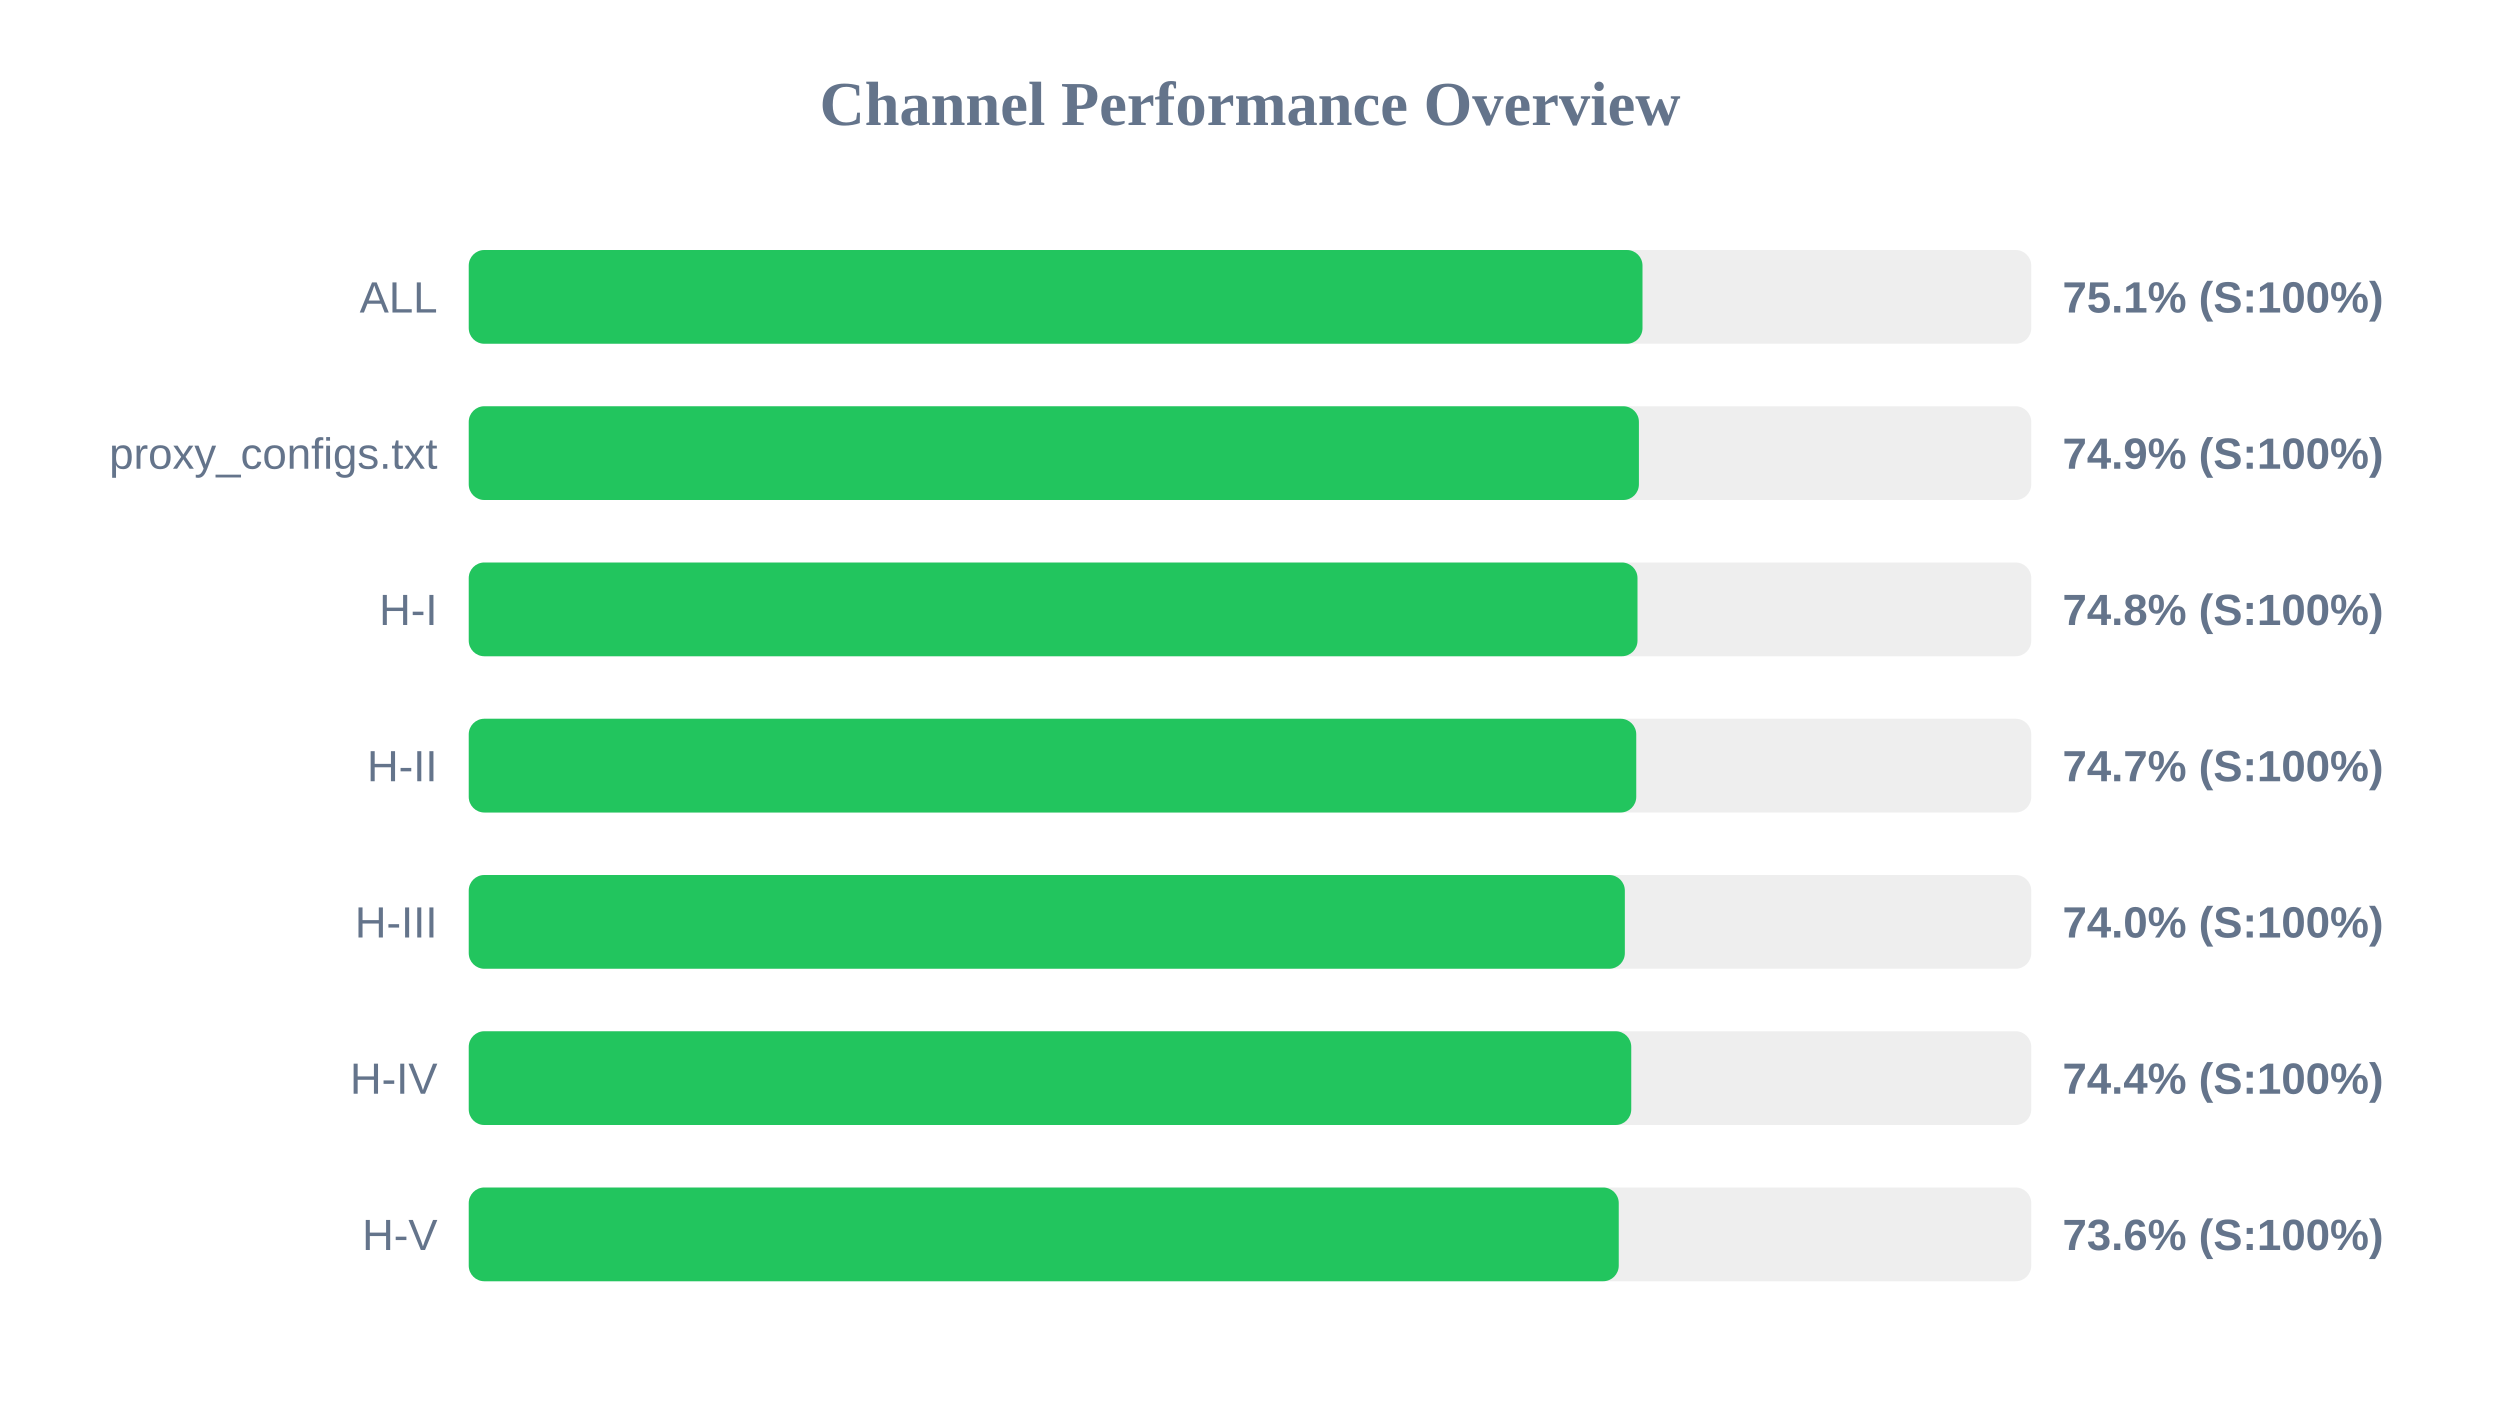
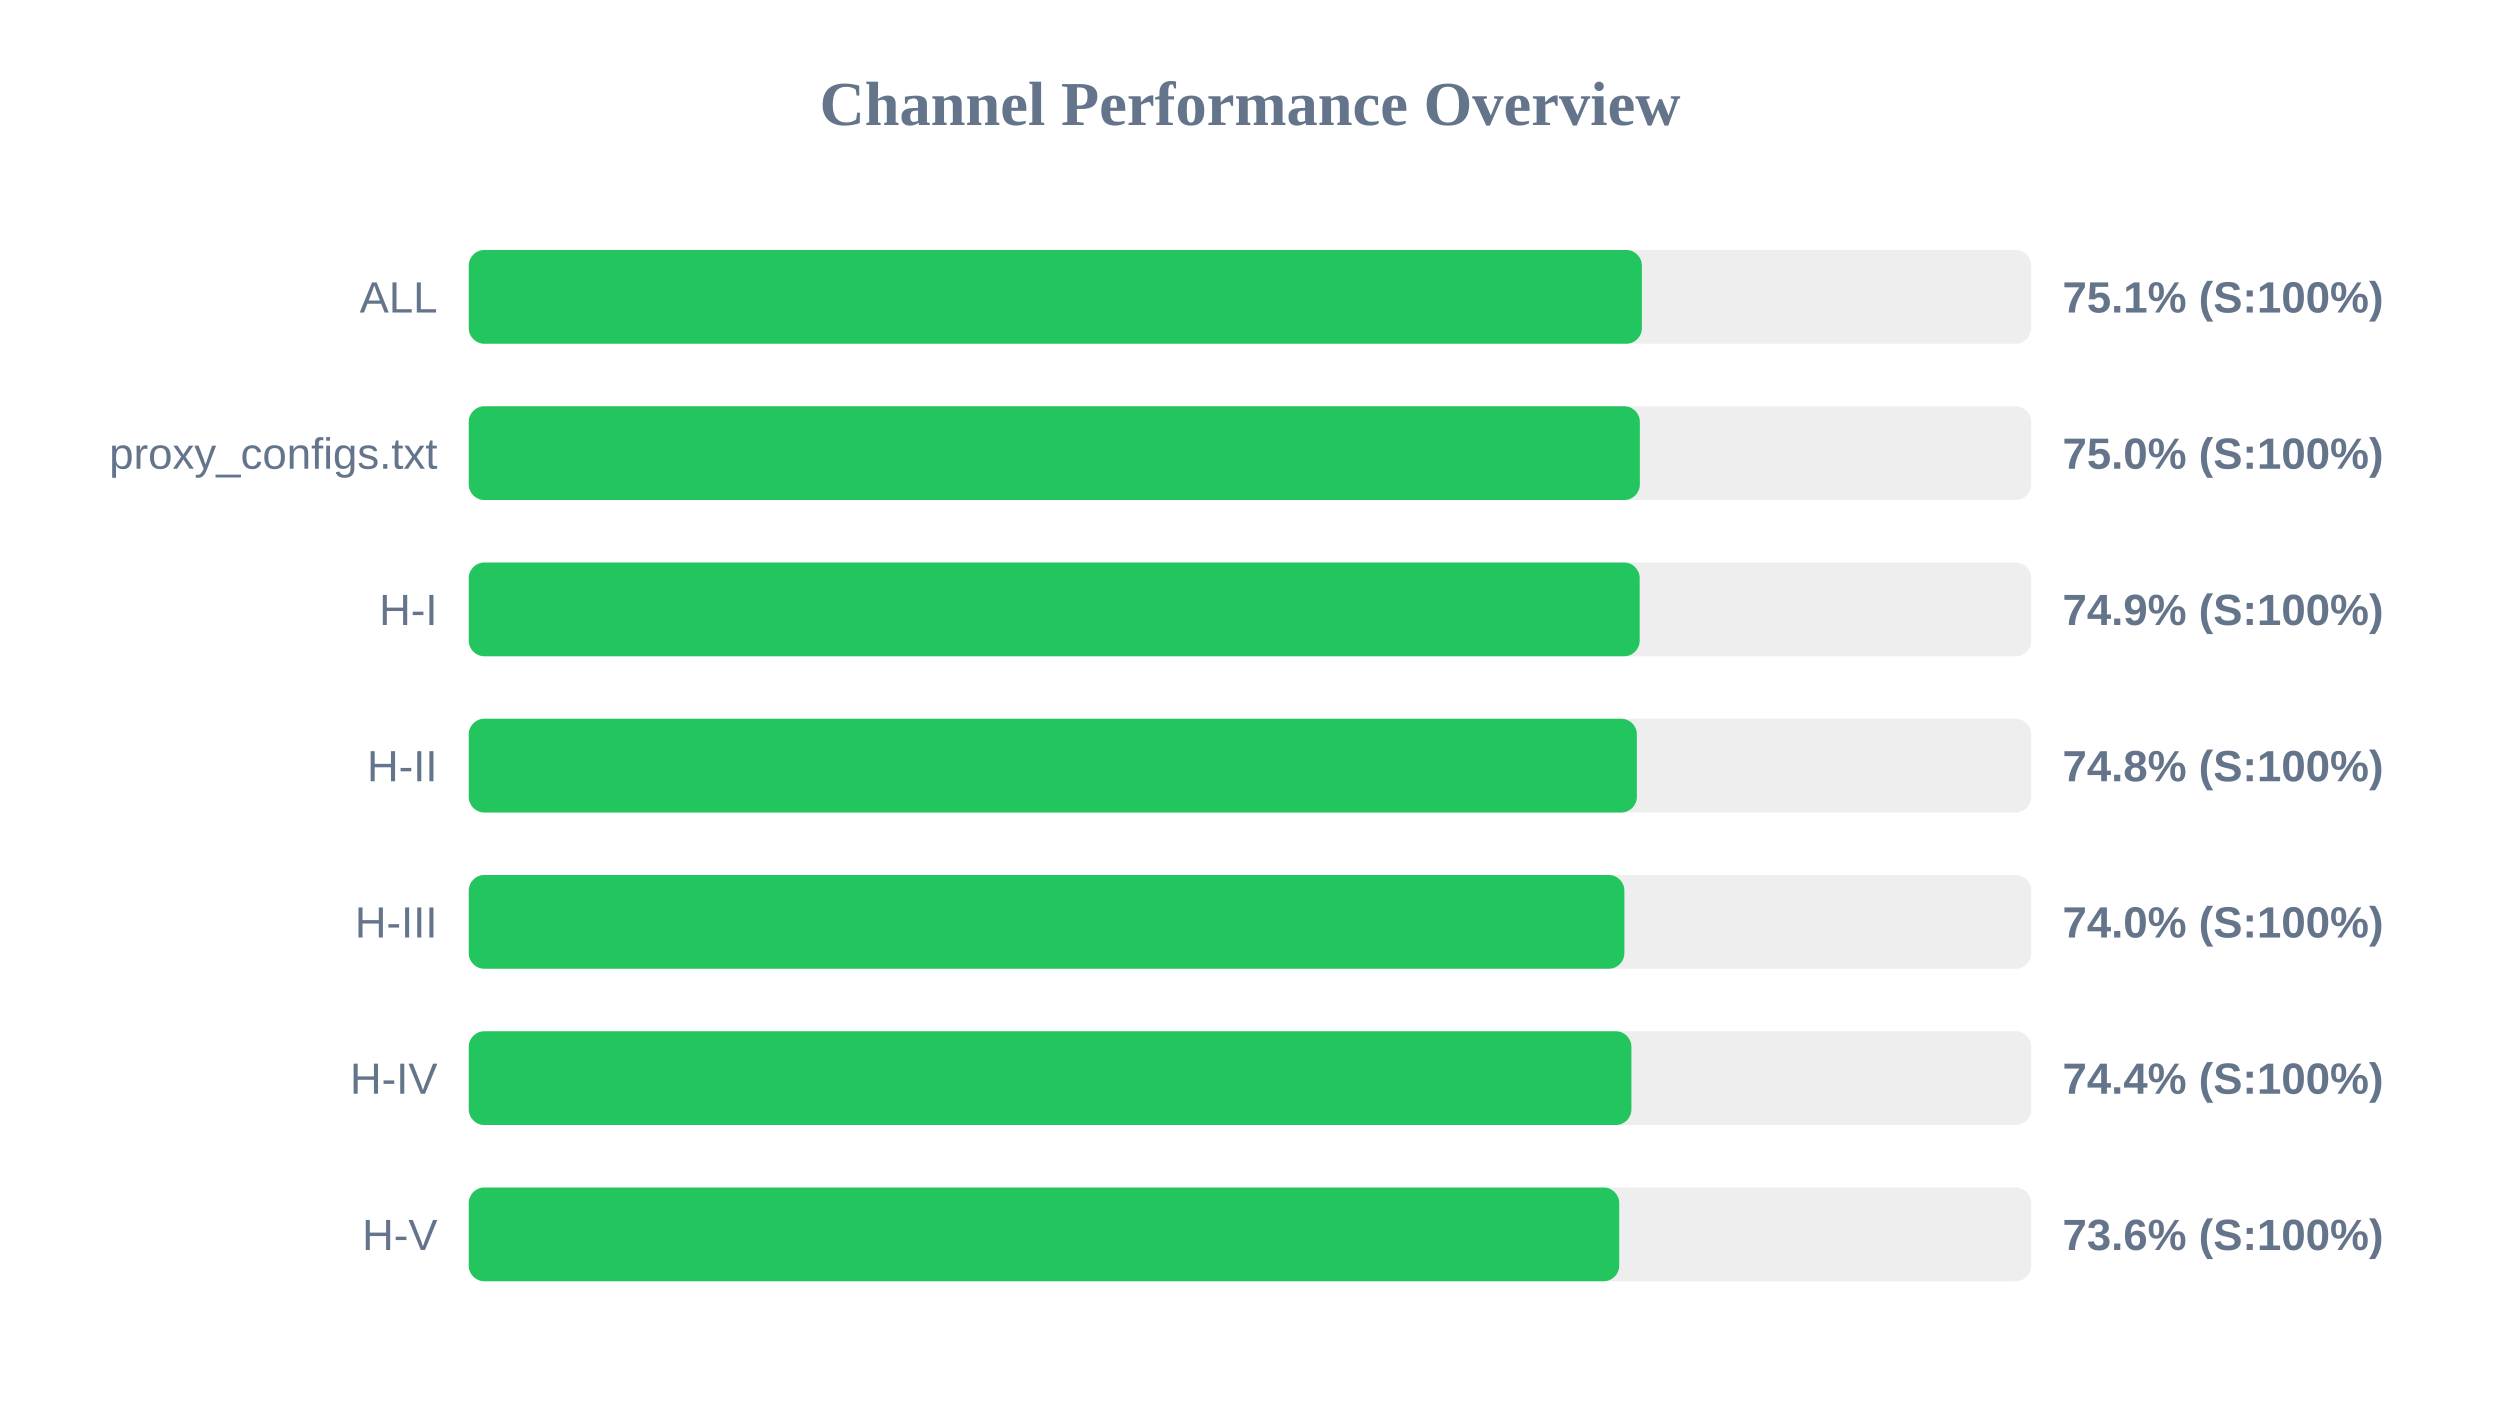
<svg xmlns="http://www.w3.org/2000/svg" width="800" height="450" version="1.1">
  <style>
        .row { font: 14px Arial; fill: #64748b; }
        .score { font: bold 14px Arial; fill: #64748b; }
    </style>
  <text x="400" y="40" text-anchor="middle" font-size="20px" font-weight="bold" fill="#64748b">Channel Performance Overview</text>
  <rect x="150" y="80" width="500" height="30" fill="#eee" rx="5" />
-   <rect x="150" y="80" width="375.6" height="30" fill="#22c55e" rx="5" />
+   <rect x="150" y="80" width="375.4" height="30" fill="#22c55e" rx="5" />
  <text x="140" y="100" text-anchor="end" class="row">ALL</text>
  <text x="660" y="100" text-anchor="start" class="score">75.1% (S:100%)</text>
  <rect x="150" y="130" width="500" height="30" fill="#eee" rx="5" />
-   <rect x="150" y="130" width="374.45" height="30" fill="#22c55e" rx="5" />
+   <rect x="150" y="130" width="374.75" height="30" fill="#22c55e" rx="5" />
  <text x="140" y="150" text-anchor="end" class="row">proxy_configs.txt</text>
-   <text x="660" y="150" text-anchor="start" class="score">74.9% (S:100%)</text>
+   <text x="660" y="150" text-anchor="start" class="score">75.0% (S:100%)</text>
  <rect x="150" y="180" width="500" height="30" fill="#eee" rx="5" />
-   <rect x="150" y="180" width="374.0" height="30" fill="#22c55e" rx="5" />
+   <rect x="150" y="180" width="374.7" height="30" fill="#22c55e" rx="5" />
  <text x="140" y="200" text-anchor="end" class="row">H-I</text>
-   <text x="660" y="200" text-anchor="start" class="score">74.8% (S:100%)</text>
+   <text x="660" y="200" text-anchor="start" class="score">74.9% (S:100%)</text>
  <rect x="150" y="230" width="500" height="30" fill="#eee" rx="5" />
-   <rect x="150" y="230" width="373.6" height="30" fill="#22c55e" rx="5" />
+   <rect x="150" y="230" width="373.8" height="30" fill="#22c55e" rx="5" />
  <text x="140" y="250" text-anchor="end" class="row">H-II</text>
-   <text x="660" y="250" text-anchor="start" class="score">74.7% (S:100%)</text>
+   <text x="660" y="250" text-anchor="start" class="score">74.8% (S:100%)</text>
  <rect x="150" y="280" width="500" height="30" fill="#eee" rx="5" />
-   <rect x="150" y="280" width="369.95" height="30" fill="#22c55e" rx="5" />
+   <rect x="150" y="280" width="369.8" height="30" fill="#22c55e" rx="5" />
  <text x="140" y="300" text-anchor="end" class="row">H-III</text>
  <text x="660" y="300" text-anchor="start" class="score">74.0% (S:100%)</text>
  <rect x="150" y="330" width="500" height="30" fill="#eee" rx="5" />
-   <rect x="150" y="330" width="372.0" height="30" fill="#22c55e" rx="5" />
+   <rect x="150" y="330" width="372.05" height="30" fill="#22c55e" rx="5" />
  <text x="140" y="350" text-anchor="end" class="row">H-IV</text>
  <text x="660" y="350" text-anchor="start" class="score">74.4% (S:100%)</text>
  <rect x="150" y="380" width="500" height="30" fill="#eee" rx="5" />
-   <rect x="150" y="380" width="368.0" height="30" fill="#22c55e" rx="5" />
+   <rect x="150" y="380" width="368.15" height="30" fill="#22c55e" rx="5" />
  <text x="140" y="400" text-anchor="end" class="row">H-V</text>
  <text x="660" y="400" text-anchor="start" class="score">73.6% (S:100%)</text>
</svg>
